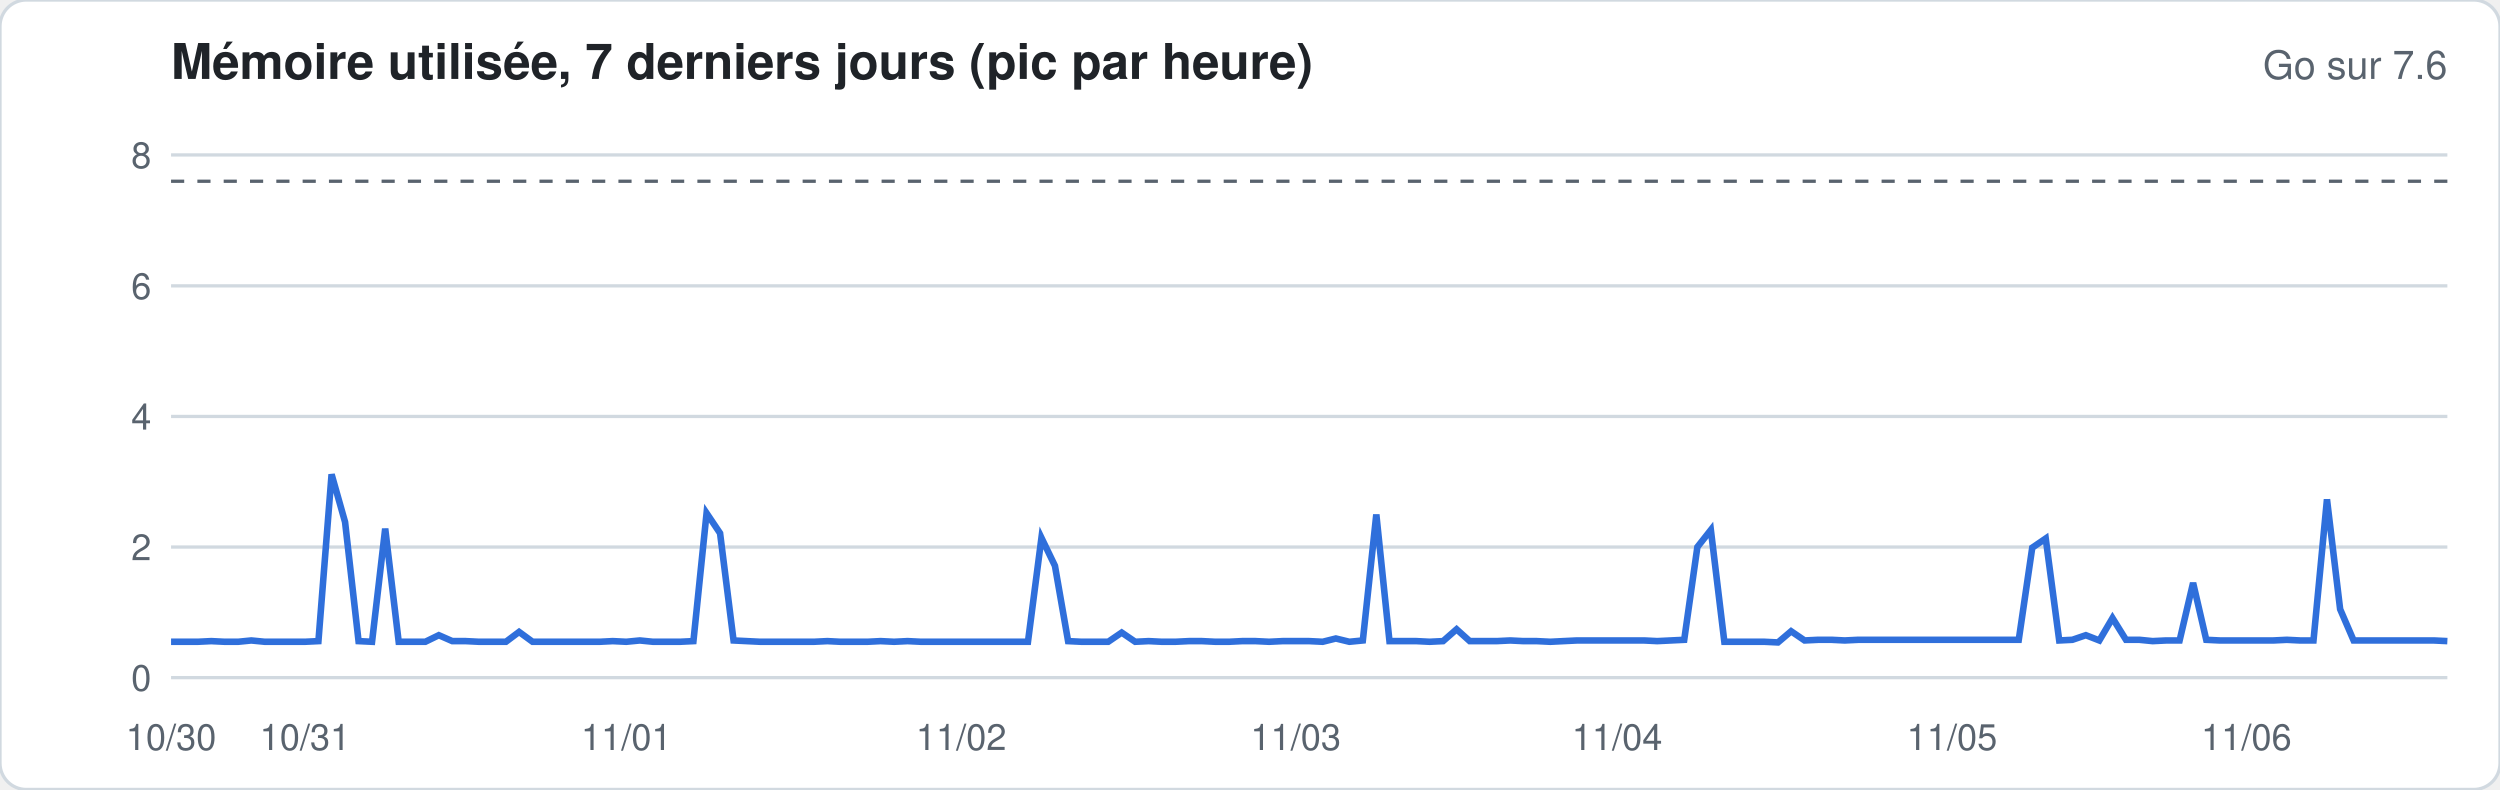
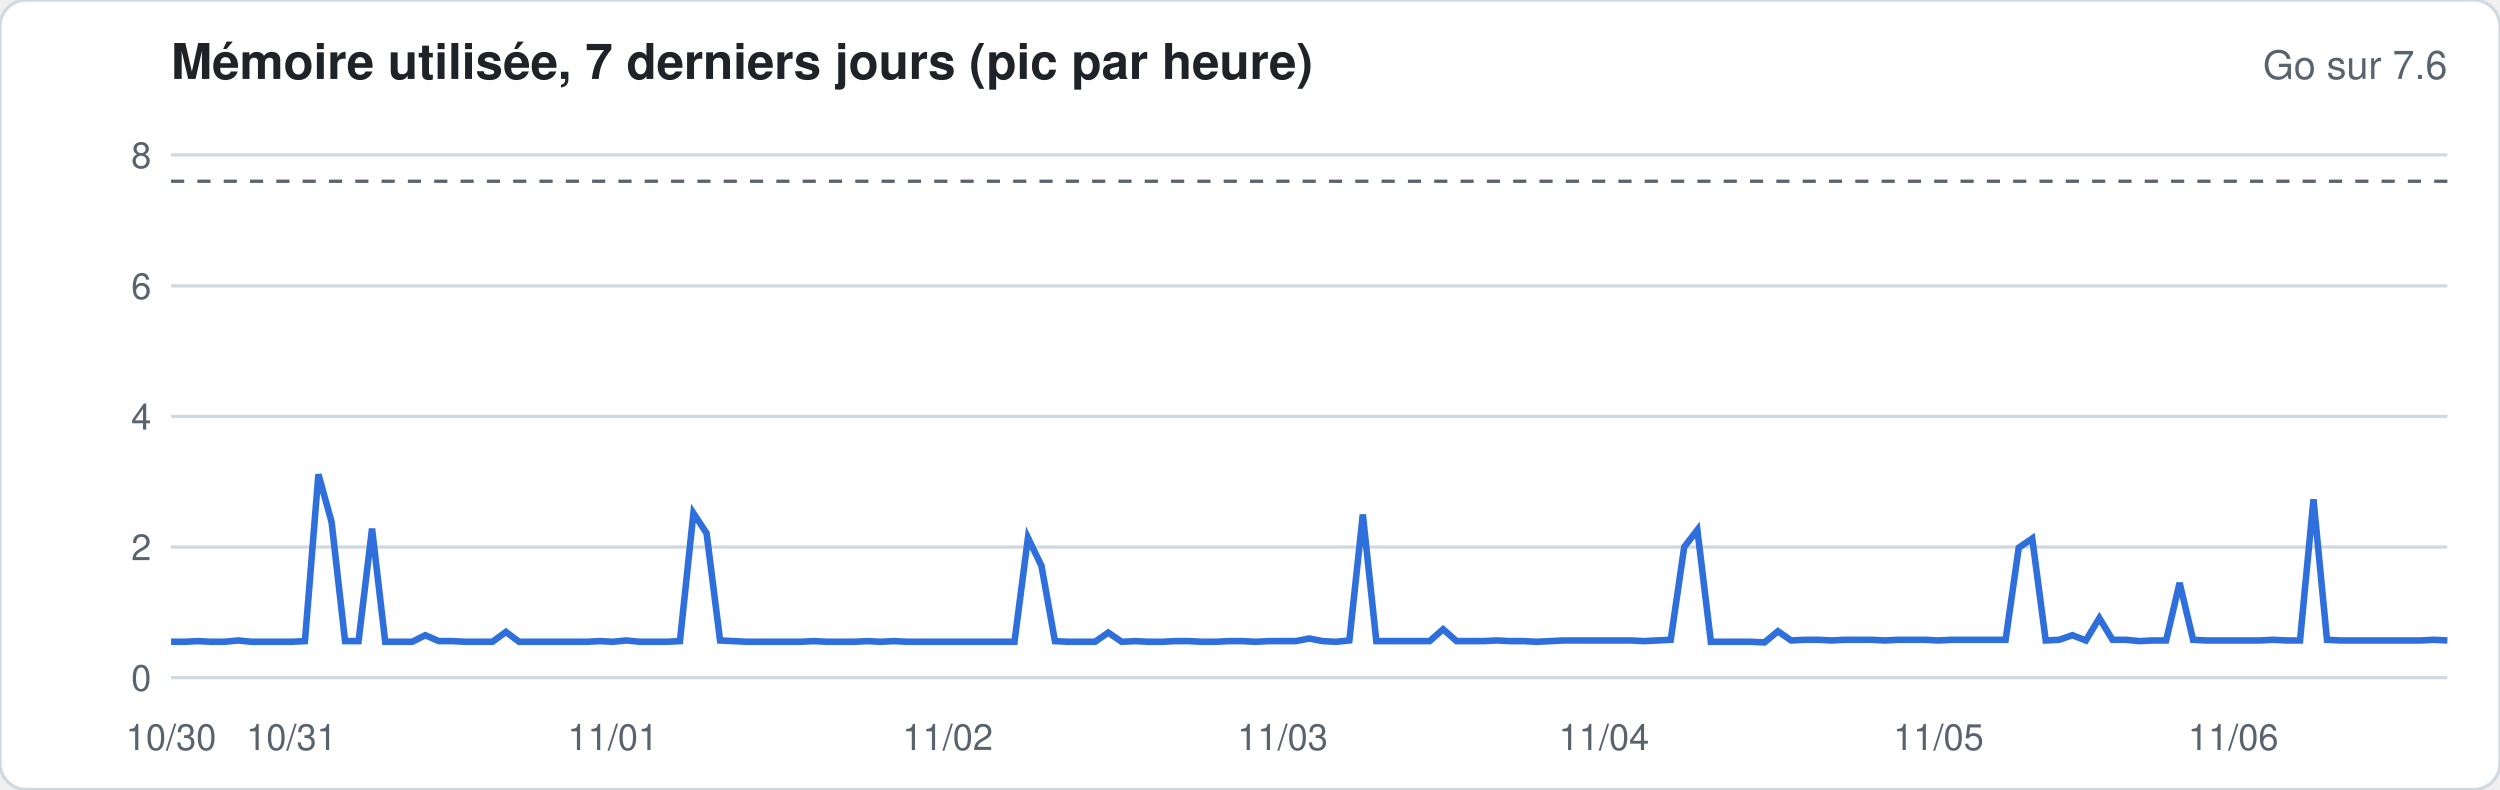
<svg xmlns="http://www.w3.org/2000/svg" width="760" height="240" viewBox="0 0 760 240" font-family="-apple-system,Segoe UI,Helvetica,Arial,sans-serif">
  <rect width="760" height="240" rx="8" fill="#ffffff" stroke="#d1d9e0" />
  <text x="52" y="24" font-size="15" font-weight="600" fill="#1f2328">Mémoire utilisée, 7 derniers jours (pic par heure)</text>
  <text x="744" y="24" font-size="12" fill="#59636e" text-anchor="end">Go sur 7.6</text>
  <line x1="52" x2="744" y1="206.0" y2="206.0" stroke="#d1d9e0" stroke-width="1" />
  <text x="46" y="210.0" font-size="11" fill="#59636e" text-anchor="end">0</text>
  <line x1="52" x2="744" y1="166.3" y2="166.3" stroke="#d1d9e0" stroke-width="1" />
  <text x="46" y="170.3" font-size="11" fill="#59636e" text-anchor="end">2</text>
  <line x1="52" x2="744" y1="126.6" y2="126.6" stroke="#d1d9e0" stroke-width="1" />
  <text x="46" y="130.6" font-size="11" fill="#59636e" text-anchor="end">4</text>
  <line x1="52" x2="744" y1="86.9" y2="86.9" stroke="#d1d9e0" stroke-width="1" />
  <text x="46" y="90.9" font-size="11" fill="#59636e" text-anchor="end">6</text>
  <line x1="52" x2="744" y1="47.1" y2="47.1" stroke="#d1d9e0" stroke-width="1" />
  <text x="46" y="51.1" font-size="11" fill="#59636e" text-anchor="end">8</text>
  <line x1="52" x2="744" y1="55.1" y2="55.1" stroke="#59636e" stroke-dasharray="4 4" />
-   <polyline fill="none" stroke="#2f6fdb" stroke-width="2" points="52.0,195.1 56.1,195.1 60.1,195.1 64.2,194.9 68.3,195.1 72.4,195.1 76.4,194.7 80.5,195.1 84.6,195.1 88.6,195.1 92.7,195.1 96.8,194.9 100.8,144.2 104.9,158.7 109.0,194.9 113.1,195.1 117.1,160.7 121.2,195.1 125.3,195.1 129.3,195.1 133.4,193.1 137.5,194.9 141.6,194.9 145.6,195.1 149.7,195.1 153.8,195.1 157.8,192.1 161.9,195.1 166.0,195.1 170.0,195.1 174.1,195.1 178.2,195.1 182.3,195.1 186.3,194.9 190.4,195.1 194.5,194.7 198.5,195.1 202.6,195.1 206.7,195.1 210.8,194.9 214.8,156.0 218.9,162.1 223.0,194.7 227.0,194.9 231.1,195.1 235.2,195.1 239.2,195.1 243.3,195.1 247.4,195.1 251.5,194.9 255.5,195.1 259.6,195.1 263.7,195.1 267.7,194.9 271.8,195.1 275.9,194.9 280.0,195.1 284.0,195.1 288.1,195.1 292.2,195.1 296.2,195.1 300.3,195.1 304.4,195.1 308.4,195.1 312.5,195.1 316.6,163.5 320.7,172.0 324.7,194.9 328.8,195.1 332.9,195.1 336.9,195.1 341.0,192.3 345.1,195.1 349.2,194.9 353.2,195.1 357.3,195.1 361.4,194.9 365.4,194.9 369.5,195.1 373.6,195.1 377.6,194.9 381.7,194.9 385.8,195.1 389.9,194.9 393.9,194.9 398.0,194.9 402.1,195.1 406.1,194.1 410.2,195.1 414.3,194.7 418.4,156.4 422.4,194.9 426.5,194.9 430.6,194.9 434.6,195.1 438.7,194.9 442.8,191.3 446.8,194.9 450.9,194.9 455.0,194.9 459.1,194.7 463.1,194.9 467.2,194.9 471.3,195.1 475.3,194.9 479.4,194.7 483.5,194.7 487.6,194.7 491.6,194.7 495.7,194.7 499.8,194.7 503.8,194.9 507.9,194.7 512.0,194.5 516.0,166.3 520.1,161.1 524.2,195.1 528.3,195.1 532.3,195.1 536.4,195.1 540.5,195.3 544.5,191.9 548.6,194.7 552.7,194.5 556.8,194.5 560.8,194.7 564.9,194.5 569.0,194.5 573.0,194.5 577.1,194.5 581.2,194.5 585.2,194.5 589.3,194.5 593.4,194.5 597.5,194.5 601.5,194.5 605.6,194.5 609.7,194.5 613.7,194.5 617.8,166.5 621.9,163.7 626.0,194.7 630.0,194.5 634.1,193.1 638.2,194.7 642.2,187.9 646.3,194.5 650.4,194.5 654.4,194.9 658.5,194.7 662.6,194.7 666.7,177.2 670.7,194.5 674.8,194.7 678.9,194.7 682.9,194.7 687.0,194.7 691.1,194.7 695.2,194.5 699.2,194.7 703.3,194.7 707.4,151.8 711.4,185.2 715.5,194.7 719.6,194.7 723.6,194.7 727.7,194.7 731.8,194.7 735.9,194.7 739.9,194.7 744.0,194.9" />
+   <polyline fill="none" stroke="#2f6fdb" stroke-width="2" points="52.0,195.1 56.1,195.1 60.1,194.9 64.2,195.1 68.3,195.1 72.4,194.7 76.4,195.1 80.5,195.1 84.6,195.1 88.6,195.1 92.7,194.9 96.8,144.2 100.8,158.7 104.9,194.9 109.0,194.9 113.1,160.7 117.1,195.1 121.2,195.1 125.3,195.1 129.3,193.1 133.4,194.9 137.5,194.9 141.6,195.1 145.6,195.1 149.7,195.1 153.8,192.1 157.8,195.1 161.9,195.1 166.0,195.1 170.0,195.1 174.1,195.1 178.2,195.1 182.3,194.9 186.3,195.1 190.4,194.7 194.5,195.1 198.5,195.1 202.6,195.1 206.7,194.9 210.8,156.0 214.8,162.1 218.9,194.7 223.0,194.9 227.0,195.1 231.1,195.1 235.2,195.1 239.2,195.1 243.3,195.1 247.4,194.9 251.5,195.1 255.5,195.1 259.6,195.1 263.7,194.9 267.7,195.1 271.8,194.9 275.9,195.1 280.0,195.1 284.0,195.1 288.1,195.1 292.2,195.1 296.2,195.1 300.3,195.1 304.4,195.1 308.4,195.1 312.5,163.5 316.6,172.0 320.7,194.9 324.7,195.1 328.8,195.1 332.9,195.1 336.9,192.3 341.0,195.1 345.1,194.9 349.2,195.1 353.2,195.1 357.3,194.9 361.4,194.9 365.4,195.1 369.5,195.1 373.6,194.9 377.6,194.9 381.7,195.1 385.8,194.9 389.9,194.9 393.9,194.9 398.0,194.1 402.1,194.9 406.1,195.1 410.2,194.7 414.3,156.4 418.4,194.9 422.4,194.9 426.5,194.9 430.6,194.9 434.6,194.9 438.7,191.3 442.8,194.9 446.8,194.9 450.9,194.9 455.0,194.7 459.1,194.9 463.1,194.9 467.2,195.1 471.3,194.9 475.3,194.7 479.4,194.7 483.5,194.7 487.6,194.7 491.6,194.7 495.7,194.7 499.8,194.9 503.8,194.7 507.9,194.5 512.0,166.3 516.0,161.1 520.1,195.1 524.2,195.1 528.3,195.1 532.3,195.1 536.4,195.3 540.5,191.9 544.5,194.7 548.6,194.5 552.7,194.5 556.8,194.7 560.8,194.5 564.9,194.5 569.0,194.5 573.0,194.7 577.1,194.5 581.2,194.5 585.2,194.5 589.3,194.7 593.4,194.5 597.5,194.5 601.5,194.5 605.6,194.5 609.7,194.5 613.7,166.5 617.8,163.7 621.9,194.7 626.0,194.5 630.0,193.1 634.1,194.7 638.2,187.9 642.2,194.5 646.3,194.5 650.4,194.9 654.4,194.7 658.5,194.7 662.6,177.2 666.7,194.5 670.7,194.7 674.8,194.7 678.9,194.7 682.9,194.7 687.0,194.7 691.1,194.5 695.2,194.7 699.2,194.7 703.3,151.8 707.4,194.5 711.4,194.7 715.5,194.7 719.6,194.7 723.6,194.7 727.7,194.7 731.8,194.7 735.9,194.7 739.9,194.5 744.0,194.7" />
  <text x="52.0" y="228" font-size="11" fill="#59636e" text-anchor="middle">10/30</text>
-   <text x="92.7" y="228" font-size="11" fill="#59636e" text-anchor="middle">10/31</text>
-   <text x="190.4" y="228" font-size="11" fill="#59636e" text-anchor="middle">11/01</text>
-   <text x="292.2" y="228" font-size="11" fill="#59636e" text-anchor="middle">11/02</text>
-   <text x="393.9" y="228" font-size="11" fill="#59636e" text-anchor="middle">11/03</text>
-   <text x="491.6" y="228" font-size="11" fill="#59636e" text-anchor="middle">11/04</text>
-   <text x="593.4" y="228" font-size="11" fill="#59636e" text-anchor="middle">11/05</text>
-   <text x="682.9" y="228" font-size="11" fill="#59636e" text-anchor="middle">11/06</text>
+   <text x="88.6" y="228" font-size="11" fill="#59636e" text-anchor="middle">10/31</text>
+   <text x="186.3" y="228" font-size="11" fill="#59636e" text-anchor="middle">11/01</text>
+   <text x="288.1" y="228" font-size="11" fill="#59636e" text-anchor="middle">11/02</text>
+   <text x="389.9" y="228" font-size="11" fill="#59636e" text-anchor="middle">11/03</text>
+   <text x="487.6" y="228" font-size="11" fill="#59636e" text-anchor="middle">11/04</text>
+   <text x="589.3" y="228" font-size="11" fill="#59636e" text-anchor="middle">11/05</text>
+   <text x="678.9" y="228" font-size="11" fill="#59636e" text-anchor="middle">11/06</text>
</svg>
